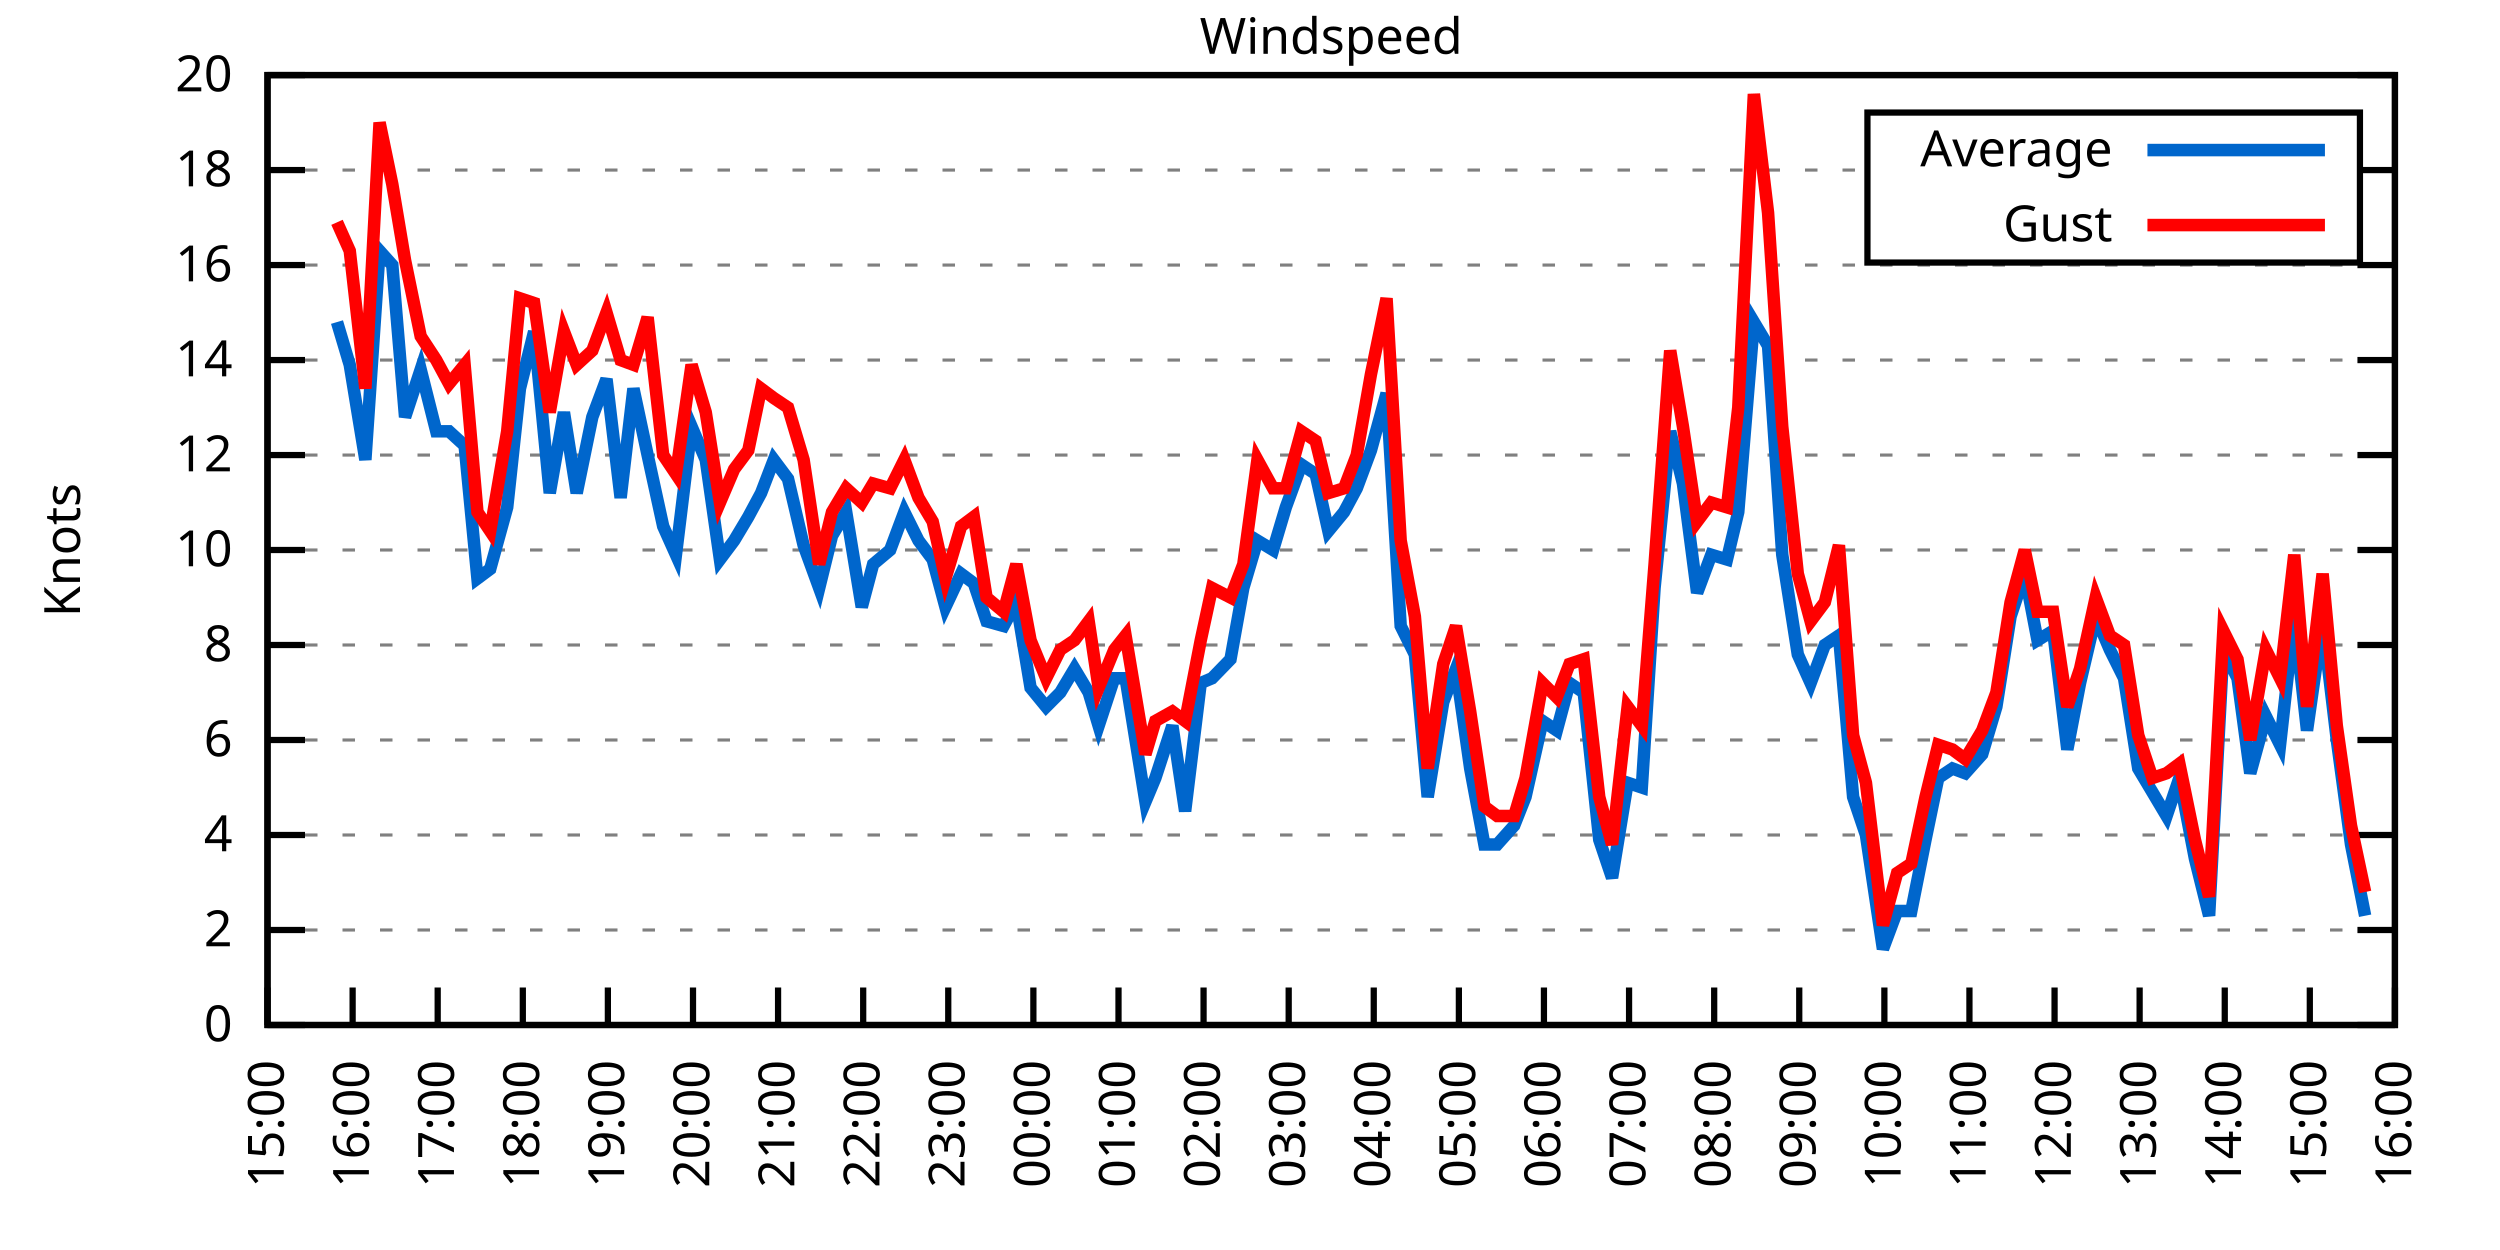
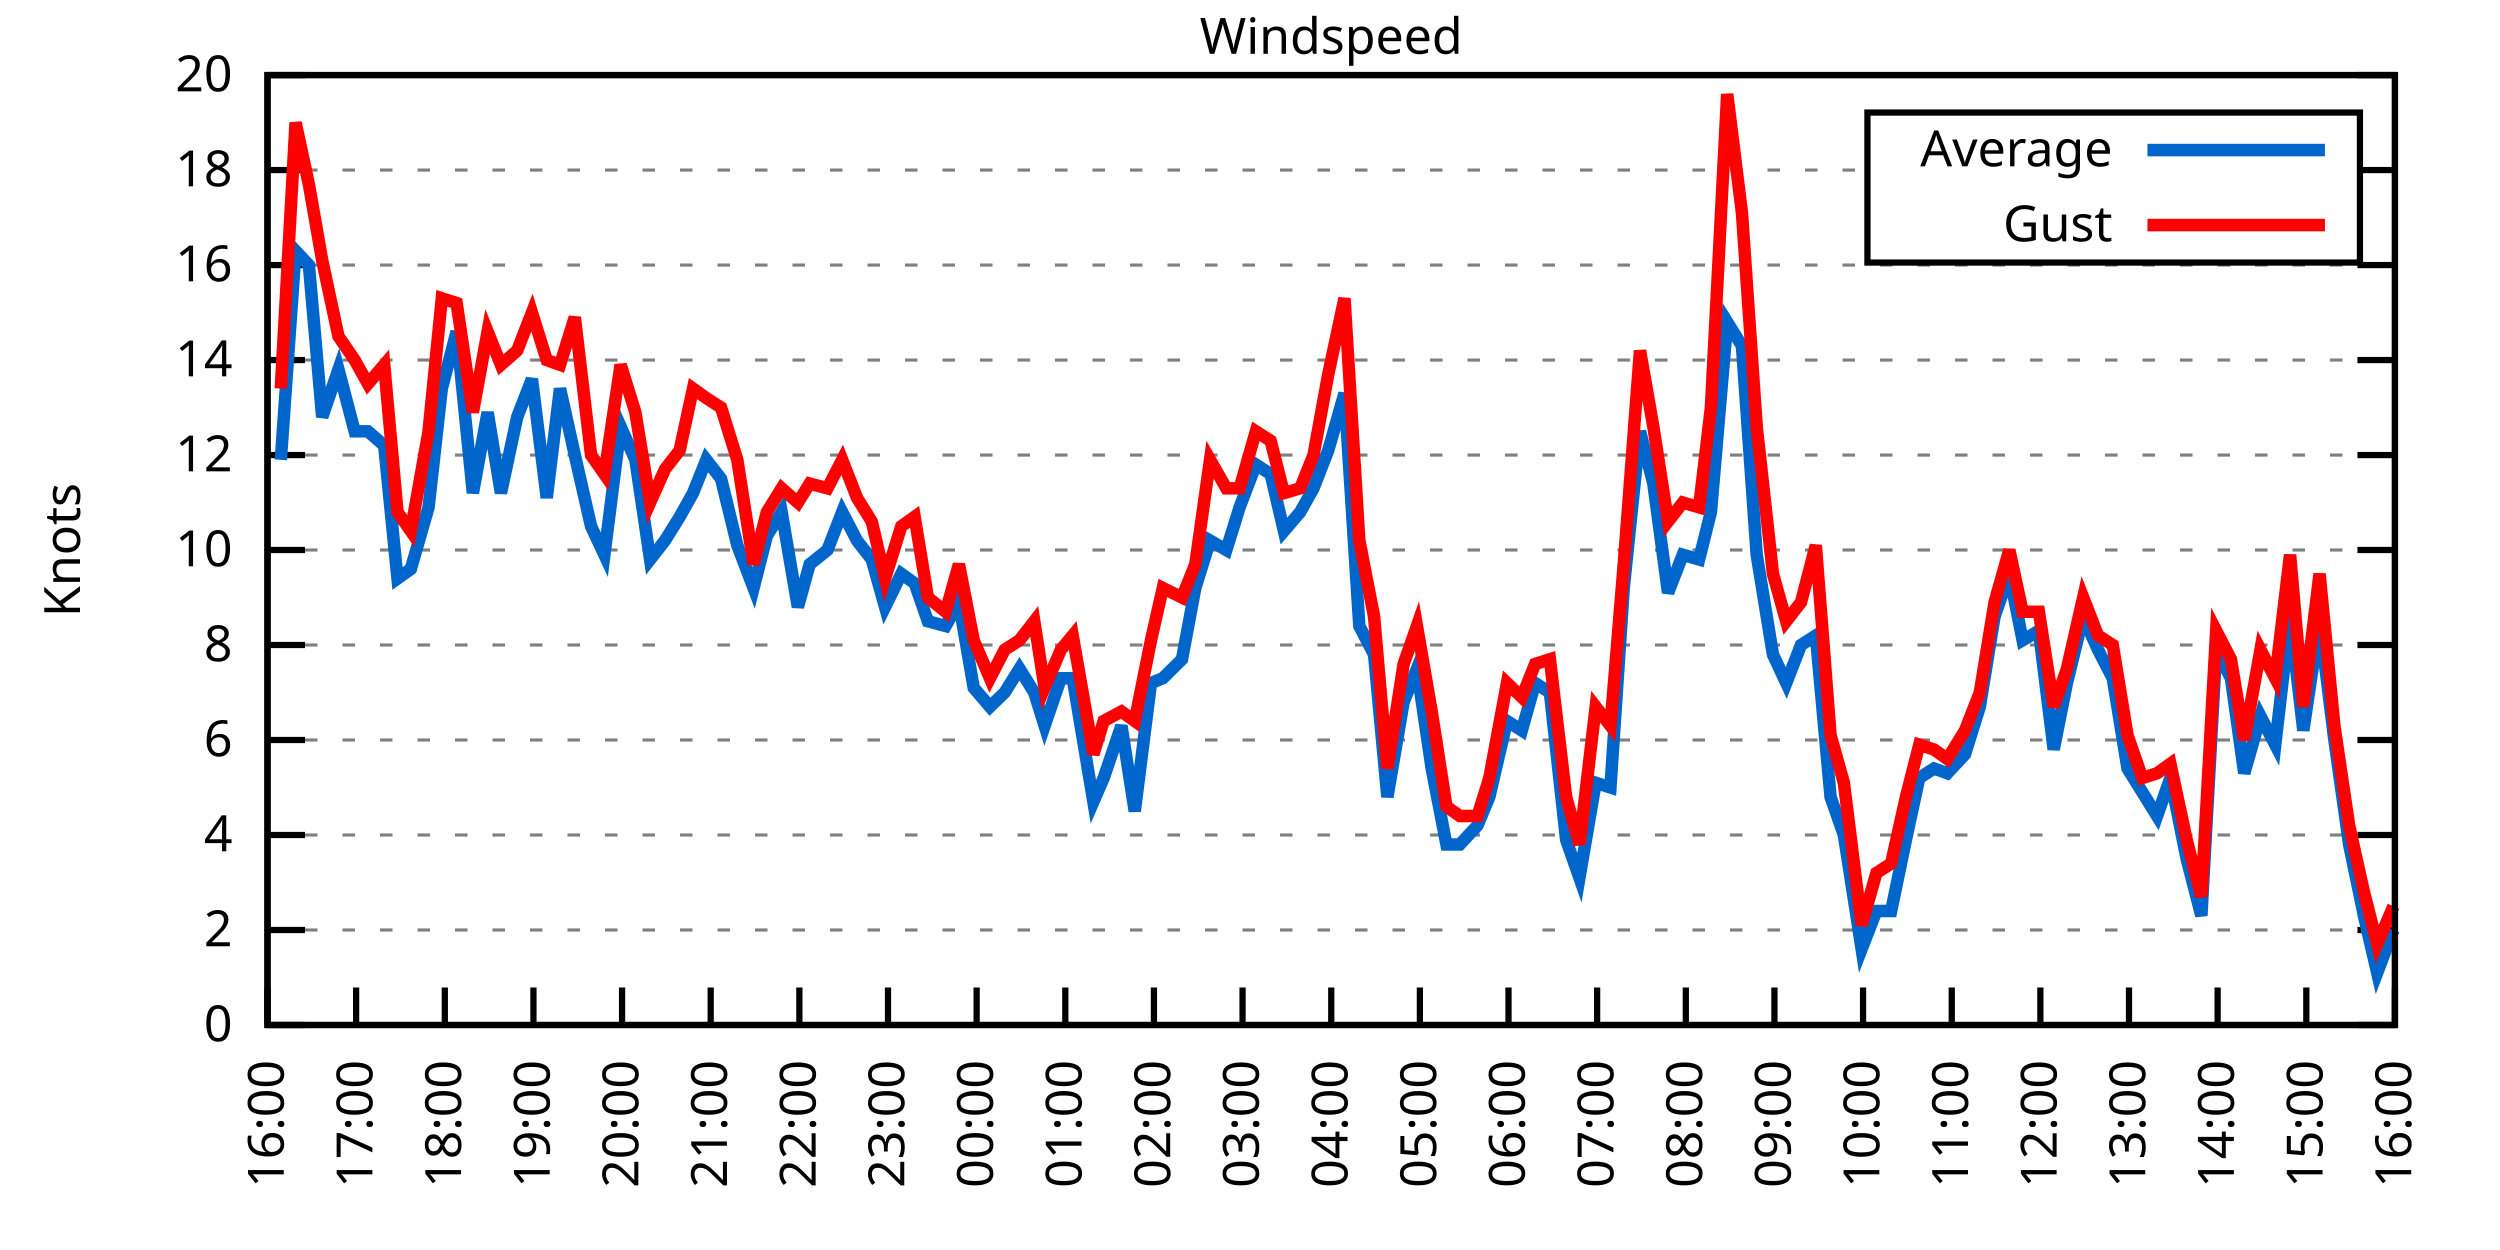
<svg xmlns="http://www.w3.org/2000/svg" xmlns:xlink="http://www.w3.org/1999/xlink" width="400" height="200" viewBox="0 0 400 200">
  <g id="gnuplot_canvas">
    <rect x="0" y="0" width="400" height="200" fill="none" />
    <defs>
      <circle id="gpDot" r="0.5" stroke-width="0.5" stroke="currentColor" />
      <path id="gpPt0" stroke-width="0.333" stroke="currentColor" d="M-1,0 h2 M0,-1 v2" />
      <path id="gpPt1" stroke-width="0.333" stroke="currentColor" d="M-1,-1 L1,1 M1,-1 L-1,1" />
      <path id="gpPt2" stroke-width="0.333" stroke="currentColor" d="M-1,0 L1,0 M0,-1 L0,1 M-1,-1 L1,1 M-1,1 L1,-1" />
      <rect id="gpPt3" stroke-width="0.333" stroke="currentColor" x="-1" y="-1" width="2" height="2" />
      <rect id="gpPt4" stroke-width="0.333" stroke="currentColor" fill="currentColor" x="-1" y="-1" width="2" height="2" />
      <circle id="gpPt5" stroke-width="0.333" stroke="currentColor" cx="0" cy="0" r="1" />
      <use xlink:href="#gpPt5" id="gpPt6" fill="currentColor" stroke="none" />
      <path id="gpPt7" stroke-width="0.333" stroke="currentColor" d="M0,-1.33 L-1.33,0.67 L1.33,0.67 z" />
      <use xlink:href="#gpPt7" id="gpPt8" fill="currentColor" stroke="none" />
      <use xlink:href="#gpPt7" id="gpPt9" stroke="currentColor" transform="rotate(180)" />
      <use xlink:href="#gpPt9" id="gpPt10" fill="currentColor" stroke="none" />
      <use xlink:href="#gpPt3" id="gpPt11" stroke="currentColor" transform="rotate(45)" />
      <use xlink:href="#gpPt11" id="gpPt12" fill="currentColor" stroke="none" />
      <path id="gpPt13" stroke-width="0.333" stroke="currentColor" d="M0,1.330 L1.265,0.411 L0.782,-1.067 L-0.782,-1.076 L-1.265,0.411 z" />
      <use xlink:href="#gpPt13" id="gpPt14" fill="currentColor" stroke="none" />
      <filter id="textbox" filterUnits="objectBoundingBox" x="0" y="0" height="1" width="1">
        <feFlood flood-color="white" flood-opacity="1" result="bgnd" />
        <feComposite in="SourceGraphic" in2="bgnd" operator="atop" />
      </filter>
      <filter id="greybox" filterUnits="objectBoundingBox" x="0" y="0" height="1" width="1">
        <feFlood flood-color="lightgrey" flood-opacity="1" result="grey" />
        <feComposite in="SourceGraphic" in2="grey" operator="atop" />
      </filter>
    </defs>
    <g fill="none" color="white" stroke="currentColor" stroke-width="1.00" stroke-linecap="butt" stroke-linejoin="miter">
</g>
    <g fill="none" color="black" stroke="currentColor" stroke-width="1.00" stroke-linecap="butt" stroke-linejoin="miter">
      <g stroke="none" shape-rendering="crispEdges">
        <polygon fill="rgb(255, 255, 255)" points="42.80,164.00 383.18,164.00 383.18,12.02 42.80,12.02 " />
      </g>
    </g>
    <g fill="none" color="black" stroke="currentColor" stroke-width="1.00" stroke-linecap="butt" stroke-linejoin="miter">
</g>
    <g fill="none" color="black" stroke="black" stroke-width="0.50" stroke-linecap="butt" stroke-linejoin="miter">
</g>
    <g fill="none" color="gray" stroke="currentColor" stroke-width="0.50" stroke-linecap="butt" stroke-linejoin="miter">
      <path stroke="gray" stroke-dasharray="2,4" class="gridline" d="M42.80,164.00 L383.19,164.00  " />
    </g>
    <g fill="none" color="gray" stroke="gray" stroke-width="1.00" stroke-linecap="butt" stroke-linejoin="miter">
</g>
    <g fill="none" color="black" stroke="currentColor" stroke-width="1.00" stroke-linecap="butt" stroke-linejoin="miter">
      <path stroke="black" d="M42.80,164.00 L48.80,164.00 M383.19,164.00 L377.19,164.00  " />
      <g transform="translate(37.20,166.60)" stroke="none" fill="black" font-family="Sans" font-size="8.00" text-anchor="end">
        <text>
          <tspan font-family="Sans"> 0</tspan>
        </text>
      </g>
    </g>
    <g fill="none" color="black" stroke="currentColor" stroke-width="1.00" stroke-linecap="butt" stroke-linejoin="miter">
</g>
    <g fill="none" color="black" stroke="black" stroke-width="0.50" stroke-linecap="butt" stroke-linejoin="miter">
</g>
    <g fill="none" color="gray" stroke="currentColor" stroke-width="0.50" stroke-linecap="butt" stroke-linejoin="miter">
      <path stroke="gray" stroke-dasharray="2,4" class="gridline" d="M42.80,148.80 L383.19,148.80  " />
    </g>
    <g fill="none" color="gray" stroke="gray" stroke-width="1.00" stroke-linecap="butt" stroke-linejoin="miter">
</g>
    <g fill="none" color="black" stroke="currentColor" stroke-width="1.00" stroke-linecap="butt" stroke-linejoin="miter">
      <path stroke="black" d="M42.80,148.80 L48.80,148.80 M383.19,148.80 L377.19,148.80  " />
      <g transform="translate(37.20,151.40)" stroke="none" fill="black" font-family="Sans" font-size="8.00" text-anchor="end">
        <text>
          <tspan font-family="Sans"> 2</tspan>
        </text>
      </g>
    </g>
    <g fill="none" color="black" stroke="currentColor" stroke-width="1.00" stroke-linecap="butt" stroke-linejoin="miter">
</g>
    <g fill="none" color="black" stroke="black" stroke-width="0.50" stroke-linecap="butt" stroke-linejoin="miter">
</g>
    <g fill="none" color="gray" stroke="currentColor" stroke-width="0.50" stroke-linecap="butt" stroke-linejoin="miter">
      <path stroke="gray" stroke-dasharray="2,4" class="gridline" d="M42.80,133.60 L383.19,133.60  " />
    </g>
    <g fill="none" color="gray" stroke="gray" stroke-width="1.00" stroke-linecap="butt" stroke-linejoin="miter">
</g>
    <g fill="none" color="black" stroke="currentColor" stroke-width="1.00" stroke-linecap="butt" stroke-linejoin="miter">
      <path stroke="black" d="M42.80,133.60 L48.80,133.60 M383.19,133.60 L377.19,133.60  " />
      <g transform="translate(37.20,136.20)" stroke="none" fill="black" font-family="Sans" font-size="8.00" text-anchor="end">
        <text>
          <tspan font-family="Sans"> 4</tspan>
        </text>
      </g>
    </g>
    <g fill="none" color="black" stroke="currentColor" stroke-width="1.00" stroke-linecap="butt" stroke-linejoin="miter">
</g>
    <g fill="none" color="black" stroke="black" stroke-width="0.50" stroke-linecap="butt" stroke-linejoin="miter">
</g>
    <g fill="none" color="gray" stroke="currentColor" stroke-width="0.50" stroke-linecap="butt" stroke-linejoin="miter">
      <path stroke="gray" stroke-dasharray="2,4" class="gridline" d="M42.80,118.40 L383.19,118.40  " />
    </g>
    <g fill="none" color="gray" stroke="gray" stroke-width="1.00" stroke-linecap="butt" stroke-linejoin="miter">
</g>
    <g fill="none" color="black" stroke="currentColor" stroke-width="1.00" stroke-linecap="butt" stroke-linejoin="miter">
      <path stroke="black" d="M42.80,118.40 L48.80,118.40 M383.19,118.40 L377.19,118.40  " />
      <g transform="translate(37.20,121.00)" stroke="none" fill="black" font-family="Sans" font-size="8.00" text-anchor="end">
        <text>
          <tspan font-family="Sans"> 6</tspan>
        </text>
      </g>
    </g>
    <g fill="none" color="black" stroke="currentColor" stroke-width="1.00" stroke-linecap="butt" stroke-linejoin="miter">
</g>
    <g fill="none" color="black" stroke="black" stroke-width="0.50" stroke-linecap="butt" stroke-linejoin="miter">
</g>
    <g fill="none" color="gray" stroke="currentColor" stroke-width="0.50" stroke-linecap="butt" stroke-linejoin="miter">
      <path stroke="gray" stroke-dasharray="2,4" class="gridline" d="M42.80,103.20 L383.19,103.20  " />
    </g>
    <g fill="none" color="gray" stroke="gray" stroke-width="1.00" stroke-linecap="butt" stroke-linejoin="miter">
</g>
    <g fill="none" color="black" stroke="currentColor" stroke-width="1.00" stroke-linecap="butt" stroke-linejoin="miter">
      <path stroke="black" d="M42.80,103.20 L48.80,103.20 M383.19,103.20 L377.19,103.20  " />
      <g transform="translate(37.20,105.80)" stroke="none" fill="black" font-family="Sans" font-size="8.00" text-anchor="end">
        <text>
          <tspan font-family="Sans"> 8</tspan>
        </text>
      </g>
    </g>
    <g fill="none" color="black" stroke="currentColor" stroke-width="1.00" stroke-linecap="butt" stroke-linejoin="miter">
</g>
    <g fill="none" color="black" stroke="black" stroke-width="0.50" stroke-linecap="butt" stroke-linejoin="miter">
</g>
    <g fill="none" color="gray" stroke="currentColor" stroke-width="0.50" stroke-linecap="butt" stroke-linejoin="miter">
      <path stroke="gray" stroke-dasharray="2,4" class="gridline" d="M42.80,88.00 L383.19,88.00  " />
    </g>
    <g fill="none" color="gray" stroke="gray" stroke-width="1.00" stroke-linecap="butt" stroke-linejoin="miter">
</g>
    <g fill="none" color="black" stroke="currentColor" stroke-width="1.00" stroke-linecap="butt" stroke-linejoin="miter">
      <path stroke="black" d="M42.80,88.00 L48.80,88.00 M383.19,88.00 L377.19,88.00  " />
      <g transform="translate(37.20,90.60)" stroke="none" fill="black" font-family="Sans" font-size="8.00" text-anchor="end">
        <text>
          <tspan font-family="Sans"> 10</tspan>
        </text>
      </g>
    </g>
    <g fill="none" color="black" stroke="currentColor" stroke-width="1.00" stroke-linecap="butt" stroke-linejoin="miter">
</g>
    <g fill="none" color="black" stroke="black" stroke-width="0.50" stroke-linecap="butt" stroke-linejoin="miter">
</g>
    <g fill="none" color="gray" stroke="currentColor" stroke-width="0.50" stroke-linecap="butt" stroke-linejoin="miter">
      <path stroke="gray" stroke-dasharray="2,4" class="gridline" d="M42.80,72.81 L383.19,72.81  " />
    </g>
    <g fill="none" color="gray" stroke="gray" stroke-width="1.00" stroke-linecap="butt" stroke-linejoin="miter">
</g>
    <g fill="none" color="black" stroke="currentColor" stroke-width="1.00" stroke-linecap="butt" stroke-linejoin="miter">
      <path stroke="black" d="M42.80,72.81 L48.80,72.81 M383.19,72.81 L377.19,72.81  " />
      <g transform="translate(37.20,75.41)" stroke="none" fill="black" font-family="Sans" font-size="8.00" text-anchor="end">
        <text>
          <tspan font-family="Sans"> 12</tspan>
        </text>
      </g>
    </g>
    <g fill="none" color="black" stroke="currentColor" stroke-width="1.00" stroke-linecap="butt" stroke-linejoin="miter">
</g>
    <g fill="none" color="black" stroke="black" stroke-width="0.50" stroke-linecap="butt" stroke-linejoin="miter">
</g>
    <g fill="none" color="gray" stroke="currentColor" stroke-width="0.50" stroke-linecap="butt" stroke-linejoin="miter">
      <path stroke="gray" stroke-dasharray="2,4" class="gridline" d="M42.80,57.61 L383.19,57.61  " />
    </g>
    <g fill="none" color="gray" stroke="gray" stroke-width="1.00" stroke-linecap="butt" stroke-linejoin="miter">
</g>
    <g fill="none" color="black" stroke="currentColor" stroke-width="1.00" stroke-linecap="butt" stroke-linejoin="miter">
      <path stroke="black" d="M42.80,57.61 L48.80,57.61 M383.19,57.61 L377.19,57.61  " />
      <g transform="translate(37.20,60.21)" stroke="none" fill="black" font-family="Sans" font-size="8.00" text-anchor="end">
        <text>
          <tspan font-family="Sans"> 14</tspan>
        </text>
      </g>
    </g>
    <g fill="none" color="black" stroke="currentColor" stroke-width="1.00" stroke-linecap="butt" stroke-linejoin="miter">
</g>
    <g fill="none" color="black" stroke="black" stroke-width="0.50" stroke-linecap="butt" stroke-linejoin="miter">
</g>
    <g fill="none" color="gray" stroke="currentColor" stroke-width="0.50" stroke-linecap="butt" stroke-linejoin="miter">
      <path stroke="gray" stroke-dasharray="2,4" class="gridline" d="M42.80,42.41 L383.19,42.41  " />
    </g>
    <g fill="none" color="gray" stroke="gray" stroke-width="1.00" stroke-linecap="butt" stroke-linejoin="miter">
</g>
    <g fill="none" color="black" stroke="currentColor" stroke-width="1.00" stroke-linecap="butt" stroke-linejoin="miter">
      <path stroke="black" d="M42.80,42.41 L48.80,42.41 M383.19,42.41 L377.19,42.41  " />
      <g transform="translate(37.20,45.01)" stroke="none" fill="black" font-family="Sans" font-size="8.00" text-anchor="end">
        <text>
          <tspan font-family="Sans"> 16</tspan>
        </text>
      </g>
    </g>
    <g fill="none" color="black" stroke="currentColor" stroke-width="1.00" stroke-linecap="butt" stroke-linejoin="miter">
</g>
    <g fill="none" color="black" stroke="black" stroke-width="0.50" stroke-linecap="butt" stroke-linejoin="miter">
</g>
    <g fill="none" color="gray" stroke="currentColor" stroke-width="0.50" stroke-linecap="butt" stroke-linejoin="miter">
      <path stroke="gray" stroke-dasharray="2,4" class="gridline" d="M42.80,27.21 L298.79,27.21 M377.59,27.21 L383.19,27.21  " />
    </g>
    <g fill="none" color="gray" stroke="gray" stroke-width="1.00" stroke-linecap="butt" stroke-linejoin="miter">
</g>
    <g fill="none" color="black" stroke="currentColor" stroke-width="1.00" stroke-linecap="butt" stroke-linejoin="miter">
      <path stroke="black" d="M42.80,27.21 L48.80,27.21 M383.19,27.21 L377.19,27.21  " />
      <g transform="translate(37.20,29.81)" stroke="none" fill="black" font-family="Sans" font-size="8.00" text-anchor="end">
        <text>
          <tspan font-family="Sans"> 18</tspan>
        </text>
      </g>
    </g>
    <g fill="none" color="black" stroke="currentColor" stroke-width="1.00" stroke-linecap="butt" stroke-linejoin="miter">
</g>
    <g fill="none" color="black" stroke="black" stroke-width="0.50" stroke-linecap="butt" stroke-linejoin="miter">
</g>
    <g fill="none" color="gray" stroke="currentColor" stroke-width="0.50" stroke-linecap="butt" stroke-linejoin="miter">
      <path stroke="gray" stroke-dasharray="2,4" class="gridline" d="M42.80,12.01 L383.19,12.01  " />
    </g>
    <g fill="none" color="gray" stroke="gray" stroke-width="1.00" stroke-linecap="butt" stroke-linejoin="miter">
</g>
    <g fill="none" color="black" stroke="currentColor" stroke-width="1.00" stroke-linecap="butt" stroke-linejoin="miter">
      <path stroke="black" d="M42.80,12.01 L48.80,12.01 M383.19,12.01 L377.19,12.01  " />
      <g transform="translate(37.20,14.61)" stroke="none" fill="black" font-family="Sans" font-size="8.00" text-anchor="end">
        <text>
          <tspan font-family="Sans"> 20</tspan>
        </text>
      </g>
    </g>
    <g fill="none" color="black" stroke="currentColor" stroke-width="1.00" stroke-linecap="butt" stroke-linejoin="miter">
      <path stroke="black" d="M42.80,164.00 L42.80,158.00  " />
      <g transform="translate(45.40,169.60) rotate(270.00)" stroke="none" fill="black" font-family="Sans" font-size="8.00" text-anchor="end">
        <text>
-           <tspan font-family="Sans">15:00</tspan>
-         </text>
-       </g>
-     </g>
-     <g fill="none" color="black" stroke="currentColor" stroke-width="1.00" stroke-linecap="butt" stroke-linejoin="miter">
-       <path stroke="black" d="M56.42,164.00 L56.42,158.00  " />
-       <g transform="translate(59.02,169.60) rotate(270.00)" stroke="none" fill="black" font-family="Sans" font-size="8.00" text-anchor="end">
-         <text>
          <tspan font-family="Sans">16:00</tspan>
        </text>
      </g>
    </g>
    <g fill="none" color="black" stroke="currentColor" stroke-width="1.00" stroke-linecap="butt" stroke-linejoin="miter">
-       <path stroke="black" d="M70.03,164.00 L70.03,158.00  " />
-       <g transform="translate(72.63,169.60) rotate(270.00)" stroke="none" fill="black" font-family="Sans" font-size="8.00" text-anchor="end">
+       <path stroke="black" d="M56.98,164.00 L56.98,158.00  " />
+       <g transform="translate(59.58,169.60) rotate(270.00)" stroke="none" fill="black" font-family="Sans" font-size="8.00" text-anchor="end">
        <text>
          <tspan font-family="Sans">17:00</tspan>
        </text>
      </g>
    </g>
    <g fill="none" color="black" stroke="currentColor" stroke-width="1.00" stroke-linecap="butt" stroke-linejoin="miter">
-       <path stroke="black" d="M83.65,164.00 L83.65,158.00  " />
-       <g transform="translate(86.25,169.60) rotate(270.00)" stroke="none" fill="black" font-family="Sans" font-size="8.00" text-anchor="end">
+       <path stroke="black" d="M71.17,164.00 L71.17,158.00  " />
+       <g transform="translate(73.77,169.60) rotate(270.00)" stroke="none" fill="black" font-family="Sans" font-size="8.00" text-anchor="end">
        <text>
          <tspan font-family="Sans">18:00</tspan>
        </text>
      </g>
    </g>
    <g fill="none" color="black" stroke="currentColor" stroke-width="1.00" stroke-linecap="butt" stroke-linejoin="miter">
-       <path stroke="black" d="M97.26,164.00 L97.26,158.00  " />
-       <g transform="translate(99.86,169.60) rotate(270.00)" stroke="none" fill="black" font-family="Sans" font-size="8.00" text-anchor="end">
+       <path stroke="black" d="M85.35,164.00 L85.35,158.00  " />
+       <g transform="translate(87.95,169.60) rotate(270.00)" stroke="none" fill="black" font-family="Sans" font-size="8.00" text-anchor="end">
        <text>
          <tspan font-family="Sans">19:00</tspan>
        </text>
      </g>
    </g>
    <g fill="none" color="black" stroke="currentColor" stroke-width="1.00" stroke-linecap="butt" stroke-linejoin="miter">
-       <path stroke="black" d="M110.88,164.00 L110.88,158.00  " />
-       <g transform="translate(113.48,169.60) rotate(270.00)" stroke="none" fill="black" font-family="Sans" font-size="8.00" text-anchor="end">
+       <path stroke="black" d="M99.53,164.00 L99.53,158.00  " />
+       <g transform="translate(102.13,169.60) rotate(270.00)" stroke="none" fill="black" font-family="Sans" font-size="8.00" text-anchor="end">
        <text>
          <tspan font-family="Sans">20:00</tspan>
        </text>
      </g>
    </g>
    <g fill="none" color="black" stroke="currentColor" stroke-width="1.00" stroke-linecap="butt" stroke-linejoin="miter">
-       <path stroke="black" d="M124.49,164.00 L124.49,158.00  " />
-       <g transform="translate(127.09,169.60) rotate(270.00)" stroke="none" fill="black" font-family="Sans" font-size="8.00" text-anchor="end">
+       <path stroke="black" d="M113.71,164.00 L113.71,158.00  " />
+       <g transform="translate(116.31,169.60) rotate(270.00)" stroke="none" fill="black" font-family="Sans" font-size="8.00" text-anchor="end">
        <text>
          <tspan font-family="Sans">21:00</tspan>
        </text>
      </g>
    </g>
    <g fill="none" color="black" stroke="currentColor" stroke-width="1.00" stroke-linecap="butt" stroke-linejoin="miter">
-       <path stroke="black" d="M138.11,164.00 L138.11,158.00  " />
-       <g transform="translate(140.71,169.60) rotate(270.00)" stroke="none" fill="black" font-family="Sans" font-size="8.00" text-anchor="end">
+       <path stroke="black" d="M127.90,164.00 L127.90,158.00  " />
+       <g transform="translate(130.50,169.60) rotate(270.00)" stroke="none" fill="black" font-family="Sans" font-size="8.00" text-anchor="end">
        <text>
          <tspan font-family="Sans">22:00</tspan>
        </text>
      </g>
    </g>
    <g fill="none" color="black" stroke="currentColor" stroke-width="1.00" stroke-linecap="butt" stroke-linejoin="miter">
-       <path stroke="black" d="M151.72,164.00 L151.72,158.00  " />
-       <g transform="translate(154.32,169.60) rotate(270.00)" stroke="none" fill="black" font-family="Sans" font-size="8.00" text-anchor="end">
+       <path stroke="black" d="M142.08,164.00 L142.08,158.00  " />
+       <g transform="translate(144.68,169.60) rotate(270.00)" stroke="none" fill="black" font-family="Sans" font-size="8.00" text-anchor="end">
        <text>
          <tspan font-family="Sans">23:00</tspan>
        </text>
      </g>
    </g>
    <g fill="none" color="black" stroke="currentColor" stroke-width="1.00" stroke-linecap="butt" stroke-linejoin="miter">
-       <path stroke="black" d="M165.34,164.00 L165.34,158.00  " />
-       <g transform="translate(167.94,169.60) rotate(270.00)" stroke="none" fill="black" font-family="Sans" font-size="8.00" text-anchor="end">
+       <path stroke="black" d="M156.26,164.00 L156.26,158.00  " />
+       <g transform="translate(158.86,169.60) rotate(270.00)" stroke="none" fill="black" font-family="Sans" font-size="8.00" text-anchor="end">
        <text>
          <tspan font-family="Sans">00:00</tspan>
        </text>
      </g>
    </g>
    <g fill="none" color="black" stroke="currentColor" stroke-width="1.00" stroke-linecap="butt" stroke-linejoin="miter">
-       <path stroke="black" d="M178.96,164.00 L178.96,158.00  " />
-       <g transform="translate(181.56,169.60) rotate(270.00)" stroke="none" fill="black" font-family="Sans" font-size="8.00" text-anchor="end">
+       <path stroke="black" d="M170.45,164.00 L170.45,158.00  " />
+       <g transform="translate(173.05,169.60) rotate(270.00)" stroke="none" fill="black" font-family="Sans" font-size="8.00" text-anchor="end">
        <text>
          <tspan font-family="Sans">01:00</tspan>
        </text>
      </g>
    </g>
    <g fill="none" color="black" stroke="currentColor" stroke-width="1.00" stroke-linecap="butt" stroke-linejoin="miter">
-       <path stroke="black" d="M192.57,164.00 L192.57,158.00  " />
-       <g transform="translate(195.17,169.60) rotate(270.00)" stroke="none" fill="black" font-family="Sans" font-size="8.00" text-anchor="end">
+       <path stroke="black" d="M184.63,164.00 L184.63,158.00  " />
+       <g transform="translate(187.23,169.60) rotate(270.00)" stroke="none" fill="black" font-family="Sans" font-size="8.00" text-anchor="end">
        <text>
          <tspan font-family="Sans">02:00</tspan>
        </text>
      </g>
    </g>
    <g fill="none" color="black" stroke="currentColor" stroke-width="1.00" stroke-linecap="butt" stroke-linejoin="miter">
-       <path stroke="black" d="M206.19,164.00 L206.19,158.00  " />
-       <g transform="translate(208.79,169.60) rotate(270.00)" stroke="none" fill="black" font-family="Sans" font-size="8.00" text-anchor="end">
+       <path stroke="black" d="M198.81,164.00 L198.81,158.00  " />
+       <g transform="translate(201.41,169.60) rotate(270.00)" stroke="none" fill="black" font-family="Sans" font-size="8.00" text-anchor="end">
        <text>
          <tspan font-family="Sans">03:00</tspan>
        </text>
      </g>
    </g>
    <g fill="none" color="black" stroke="currentColor" stroke-width="1.00" stroke-linecap="butt" stroke-linejoin="miter">
-       <path stroke="black" d="M219.80,164.00 L219.80,158.00  " />
-       <g transform="translate(222.40,169.60) rotate(270.00)" stroke="none" fill="black" font-family="Sans" font-size="8.00" text-anchor="end">
+       <path stroke="black" d="M213.00,164.00 L213.00,158.00  " />
+       <g transform="translate(215.60,169.60) rotate(270.00)" stroke="none" fill="black" font-family="Sans" font-size="8.00" text-anchor="end">
        <text>
          <tspan font-family="Sans">04:00</tspan>
        </text>
      </g>
    </g>
    <g fill="none" color="black" stroke="currentColor" stroke-width="1.00" stroke-linecap="butt" stroke-linejoin="miter">
-       <path stroke="black" d="M233.42,164.00 L233.42,158.00  " />
-       <g transform="translate(236.02,169.60) rotate(270.00)" stroke="none" fill="black" font-family="Sans" font-size="8.00" text-anchor="end">
+       <path stroke="black" d="M227.18,164.00 L227.18,158.00  " />
+       <g transform="translate(229.78,169.60) rotate(270.00)" stroke="none" fill="black" font-family="Sans" font-size="8.00" text-anchor="end">
        <text>
          <tspan font-family="Sans">05:00</tspan>
        </text>
      </g>
    </g>
    <g fill="none" color="black" stroke="currentColor" stroke-width="1.00" stroke-linecap="butt" stroke-linejoin="miter">
-       <path stroke="black" d="M247.03,164.00 L247.03,158.00  " />
-       <g transform="translate(249.63,169.60) rotate(270.00)" stroke="none" fill="black" font-family="Sans" font-size="8.00" text-anchor="end">
+       <path stroke="black" d="M241.36,164.00 L241.36,158.00  " />
+       <g transform="translate(243.96,169.60) rotate(270.00)" stroke="none" fill="black" font-family="Sans" font-size="8.00" text-anchor="end">
        <text>
          <tspan font-family="Sans">06:00</tspan>
        </text>
      </g>
    </g>
    <g fill="none" color="black" stroke="currentColor" stroke-width="1.00" stroke-linecap="butt" stroke-linejoin="miter">
-       <path stroke="black" d="M260.65,164.00 L260.65,158.00  " />
-       <g transform="translate(263.25,169.60) rotate(270.00)" stroke="none" fill="black" font-family="Sans" font-size="8.00" text-anchor="end">
+       <path stroke="black" d="M255.54,164.00 L255.54,158.00  " />
+       <g transform="translate(258.14,169.60) rotate(270.00)" stroke="none" fill="black" font-family="Sans" font-size="8.00" text-anchor="end">
        <text>
          <tspan font-family="Sans">07:00</tspan>
        </text>
      </g>
    </g>
    <g fill="none" color="black" stroke="currentColor" stroke-width="1.00" stroke-linecap="butt" stroke-linejoin="miter">
-       <path stroke="black" d="M274.27,164.00 L274.27,158.00  " />
-       <g transform="translate(276.87,169.60) rotate(270.00)" stroke="none" fill="black" font-family="Sans" font-size="8.00" text-anchor="end">
+       <path stroke="black" d="M269.73,164.00 L269.73,158.00  " />
+       <g transform="translate(272.33,169.60) rotate(270.00)" stroke="none" fill="black" font-family="Sans" font-size="8.00" text-anchor="end">
        <text>
          <tspan font-family="Sans">08:00</tspan>
        </text>
      </g>
    </g>
    <g fill="none" color="black" stroke="currentColor" stroke-width="1.00" stroke-linecap="butt" stroke-linejoin="miter">
-       <path stroke="black" d="M287.88,164.00 L287.88,158.00  " />
-       <g transform="translate(290.48,169.60) rotate(270.00)" stroke="none" fill="black" font-family="Sans" font-size="8.00" text-anchor="end">
+       <path stroke="black" d="M283.91,164.00 L283.91,158.00  " />
+       <g transform="translate(286.51,169.60) rotate(270.00)" stroke="none" fill="black" font-family="Sans" font-size="8.00" text-anchor="end">
        <text>
          <tspan font-family="Sans">09:00</tspan>
        </text>
      </g>
    </g>
    <g fill="none" color="black" stroke="currentColor" stroke-width="1.00" stroke-linecap="butt" stroke-linejoin="miter">
-       <path stroke="black" d="M301.50,164.00 L301.50,158.00  " />
-       <g transform="translate(304.10,169.60) rotate(270.00)" stroke="none" fill="black" font-family="Sans" font-size="8.00" text-anchor="end">
+       <path stroke="black" d="M298.09,164.00 L298.09,158.00  " />
+       <g transform="translate(300.69,169.60) rotate(270.00)" stroke="none" fill="black" font-family="Sans" font-size="8.00" text-anchor="end">
        <text>
          <tspan font-family="Sans">10:00</tspan>
        </text>
      </g>
    </g>
    <g fill="none" color="black" stroke="currentColor" stroke-width="1.00" stroke-linecap="butt" stroke-linejoin="miter">
-       <path stroke="black" d="M315.11,164.00 L315.11,158.00  " />
-       <g transform="translate(317.71,169.60) rotate(270.00)" stroke="none" fill="black" font-family="Sans" font-size="8.00" text-anchor="end">
+       <path stroke="black" d="M312.28,164.00 L312.28,158.00  " />
+       <g transform="translate(314.88,169.60) rotate(270.00)" stroke="none" fill="black" font-family="Sans" font-size="8.00" text-anchor="end">
        <text>
          <tspan font-family="Sans">11:00</tspan>
        </text>
      </g>
    </g>
    <g fill="none" color="black" stroke="currentColor" stroke-width="1.00" stroke-linecap="butt" stroke-linejoin="miter">
-       <path stroke="black" d="M328.73,164.00 L328.73,158.00  " />
-       <g transform="translate(331.33,169.60) rotate(270.00)" stroke="none" fill="black" font-family="Sans" font-size="8.00" text-anchor="end">
+       <path stroke="black" d="M326.46,164.00 L326.46,158.00  " />
+       <g transform="translate(329.06,169.60) rotate(270.00)" stroke="none" fill="black" font-family="Sans" font-size="8.00" text-anchor="end">
        <text>
          <tspan font-family="Sans">12:00</tspan>
        </text>
      </g>
    </g>
    <g fill="none" color="black" stroke="currentColor" stroke-width="1.00" stroke-linecap="butt" stroke-linejoin="miter">
-       <path stroke="black" d="M342.34,164.00 L342.34,158.00  " />
-       <g transform="translate(344.94,169.60) rotate(270.00)" stroke="none" fill="black" font-family="Sans" font-size="8.00" text-anchor="end">
+       <path stroke="black" d="M340.64,164.00 L340.64,158.00  " />
+       <g transform="translate(343.24,169.60) rotate(270.00)" stroke="none" fill="black" font-family="Sans" font-size="8.00" text-anchor="end">
        <text>
          <tspan font-family="Sans">13:00</tspan>
        </text>
      </g>
    </g>
    <g fill="none" color="black" stroke="currentColor" stroke-width="1.00" stroke-linecap="butt" stroke-linejoin="miter">
-       <path stroke="black" d="M355.96,164.00 L355.96,158.00  " />
-       <g transform="translate(358.56,169.60) rotate(270.00)" stroke="none" fill="black" font-family="Sans" font-size="8.00" text-anchor="end">
+       <path stroke="black" d="M354.82,164.00 L354.82,158.00  " />
+       <g transform="translate(357.42,169.60) rotate(270.00)" stroke="none" fill="black" font-family="Sans" font-size="8.00" text-anchor="end">
        <text>
          <tspan font-family="Sans">14:00</tspan>
        </text>
      </g>
    </g>
    <g fill="none" color="black" stroke="currentColor" stroke-width="1.00" stroke-linecap="butt" stroke-linejoin="miter">
-       <path stroke="black" d="M369.57,164.00 L369.57,158.00  " />
-       <g transform="translate(372.17,169.60) rotate(270.00)" stroke="none" fill="black" font-family="Sans" font-size="8.00" text-anchor="end">
+       <path stroke="black" d="M369.01,164.00 L369.01,158.00  " />
+       <g transform="translate(371.61,169.60) rotate(270.00)" stroke="none" fill="black" font-family="Sans" font-size="8.00" text-anchor="end">
        <text>
          <tspan font-family="Sans">15:00</tspan>
        </text>
      </g>
    </g>
    <g fill="none" color="black" stroke="currentColor" stroke-width="1.00" stroke-linecap="butt" stroke-linejoin="miter">
      <path stroke="black" d="M383.19,164.00 L383.19,158.00  " />
      <g transform="translate(385.79,169.60) rotate(270.00)" stroke="none" fill="black" font-family="Sans" font-size="8.00" text-anchor="end">
        <text>
          <tspan font-family="Sans">16:00</tspan>
        </text>
      </g>
    </g>
    <g fill="none" color="black" stroke="currentColor" stroke-width="1.00" stroke-linecap="butt" stroke-linejoin="miter">
</g>
    <g fill="none" color="black" stroke="currentColor" stroke-width="1.00" stroke-linecap="butt" stroke-linejoin="miter">
      <path stroke="black" d="M42.80,12.01 L42.80,164.00 L383.19,164.00 L383.19,12.01 L42.80,12.01 Z  " />
    </g>
    <g fill="none" color="black" stroke="currentColor" stroke-width="1.00" stroke-linecap="butt" stroke-linejoin="miter">
</g>
    <g fill="none" color="black" stroke="currentColor" stroke-width="1.00" stroke-linecap="butt" stroke-linejoin="miter">
      <path stroke="black" d="M298.79,42.01 L298.79,18.01 L377.59,18.01 L377.59,42.01 L298.79,42.01 Z  " />
    </g>
    <g id="Windspeed_plot_1">
      <g fill="none" color="white" stroke="black" stroke-width="2.00" stroke-linecap="butt" stroke-linejoin="miter">
</g>
      <g fill="none" color="black" stroke="currentColor" stroke-width="2.00" stroke-linecap="butt" stroke-linejoin="miter">
        <g transform="translate(337.99,26.61)" stroke="none" fill="black" font-family="Sans" font-size="8.00" text-anchor="end">
          <text>
            <tspan font-family="Sans">Average</tspan>
          </text>
        </g>
      </g>
      <g fill="none" color="black" stroke="currentColor" stroke-width="2.00" stroke-linecap="butt" stroke-linejoin="miter">
-         <path stroke="rgb(  0, 102, 204)" d="M343.59,24.01 L371.99,24.01 M53.92,51.53 L55.96,58.37 L58.46,73.57 L60.73,40.13 L62.77,42.41 L64.81,66.73   L67.31,59.13 L69.80,69.01 L71.85,69.01 L74.34,71.29 L76.39,92.56 L78.43,91.04 L81.15,81.17 L83.19,62.17   L85.46,53.05 L87.96,78.89 L90.23,65.97 L92.27,78.89 L94.77,66.73 L97.04,60.65 L99.30,79.65 L101.35,62.17   L103.62,72.81 L106.11,84.21 L108.15,88.76 L110.65,68.25 L112.92,73.57 L115.19,89.52 L117.46,86.49 L119.73,82.69   L121.77,78.89 L123.81,73.57 L126.08,76.61 L128.58,87.25 L131.07,94.08 L133.12,85.73 L135.39,81.93 L137.88,97.12   L139.70,90.28 L142.42,88.00 L144.69,81.93 L146.96,86.49 L149.23,89.52 L151.27,97.12 L153.77,91.80 L155.81,93.32   L157.85,99.40 L160.57,100.16 L162.62,96.36 L164.89,110.04 L167.38,113.08 L169.65,110.80 L171.92,107.00 L174.19,110.80   L175.78,116.12 L178.28,108.52 L180.09,108.52 L183.27,128.28 L184.86,124.48 L187.58,116.12 L189.62,129.80 L192.12,109.28   L193.93,108.52 L196.88,105.48 L198.93,94.08 L201.19,86.49 L203.69,88.00 L205.73,81.17 L208.23,74.33 L210.50,75.85   L212.54,84.97 L215.04,81.93 L217.08,78.13 L219.35,72.05 L221.85,62.93 L224.11,100.16 L226.38,104.72 L228.43,127.52   L230.92,112.32 L232.96,107.00 L235.23,122.96 L237.50,135.12 L239.55,135.12 L242.27,132.08 L244.08,127.52 L246.81,115.36   L249.08,116.88 L251.12,109.28 L253.39,110.80 L255.88,134.36 L257.93,140.44 L260.42,125.24 L262.69,126.00 L264.73,94.08   L267.23,69.01 L269.27,77.37 L271.54,94.84 L273.81,88.76 L276.31,89.52 L278.12,81.93 L280.62,51.53 L282.89,55.33   L285.16,88.76 L287.65,104.72 L289.70,109.28 L291.97,103.20 L294.23,101.68 L296.50,127.52 L298.55,133.60 L301.27,151.84   L303.54,145.76 L305.81,145.76 L308.08,134.36 L310.12,124.48 L312.39,122.96 L314.43,123.72 L317.15,120.68 L319.42,113.08   L321.69,98.64 L323.96,91.80 L326.00,102.44 L328.50,100.92 L330.77,119.92 L332.81,109.28 L335.31,98.64 L337.58,103.96   L339.85,108.52 L342.12,122.96 L344.39,126.76 L346.65,130.56 L348.70,124.48 L351.19,137.40 L353.46,146.52 L355.73,103.96   L358.00,108.52 L360.04,123.72 L362.54,114.60 L364.81,119.16 L367.08,98.64 L369.12,116.88 L371.62,99.40 L373.89,118.40   L376.16,135.12 L378.42,146.52  " />
+         <path stroke="rgb(  0, 102, 204)" d="M343.59,24.01 L371.99,24.01 M44.93,73.57 L47.29,40.13 L49.42,42.41 L51.55,66.73 L54.15,59.13 L56.75,69.01   L58.87,69.01 L61.47,71.29 L63.60,92.56 L65.73,91.04 L68.57,81.17 L70.69,62.17 L73.06,53.05 L75.66,78.89   L78.02,65.97 L80.15,78.89 L82.75,66.73 L85.11,60.65 L87.48,79.65 L89.60,62.17 L91.97,72.81 L94.57,84.21   L96.70,88.76 L99.30,68.25 L101.66,73.57 L104.02,89.52 L106.39,86.49 L108.75,82.69 L110.88,78.89 L113.01,73.57   L115.37,76.61 L117.97,87.25 L120.57,94.08 L122.70,85.73 L125.06,81.93 L127.66,97.12 L129.55,90.28 L132.39,88.00   L134.75,81.93 L137.12,86.49 L139.48,89.52 L141.61,97.12 L144.21,91.80 L146.34,93.32 L148.46,99.40 L151.30,100.16   L153.43,96.36 L155.79,110.04 L158.39,113.08 L160.75,110.80 L163.12,107.00 L165.48,110.80 L167.14,116.12 L169.74,108.52   L171.63,108.52 L174.94,128.28 L176.59,124.48 L179.43,116.12 L181.56,129.80 L184.16,109.28 L186.05,108.52 L189.12,105.48   L191.25,94.08 L193.61,86.49 L196.21,88.00 L198.34,81.17 L200.94,74.33 L203.30,75.85 L205.43,84.97 L208.03,81.93   L210.16,78.13 L212.52,72.05 L215.12,62.93 L217.49,100.16 L219.85,104.72 L221.98,127.52 L224.58,112.32 L226.71,107.00   L229.07,122.96 L231.43,135.12 L233.56,135.12 L236.40,132.08 L238.29,127.52 L241.12,115.36 L243.49,116.88 L245.62,109.28   L247.98,110.80 L250.58,134.36 L252.71,140.44 L255.31,125.24 L257.67,126.00 L259.80,94.08 L262.40,69.01 L264.53,77.37   L266.89,94.84 L269.25,88.76 L271.85,89.52 L273.75,81.93 L276.35,51.53 L278.71,55.33 L281.07,88.76 L283.67,104.72   L285.80,109.28 L288.16,103.20 L290.53,101.68 L292.89,127.52 L295.02,133.60 L297.86,151.84 L300.22,145.76 L302.58,145.76   L304.95,134.36 L307.08,124.48 L309.44,122.96 L311.57,123.72 L314.40,120.68 L316.77,113.08 L319.13,98.64 L321.49,91.80   L323.62,102.44 L326.22,100.92 L328.59,119.92 L330.71,109.28 L333.31,98.64 L335.68,103.96 L338.04,108.52 L340.40,122.96   L342.77,126.76 L345.13,130.56 L347.26,124.48 L349.86,137.40 L352.22,146.52 L354.59,103.96 L356.95,108.52 L359.08,123.72   L361.68,114.60 L364.04,119.16 L366.41,98.64 L368.53,116.88 L371.13,99.40 L373.50,118.40 L375.86,135.12 L378.23,146.52   L380.35,155.64 L382.95,148.80  " />
      </g>
    </g>
    <g id="Windspeed_plot_2">
      <g fill="none" color="black" stroke="currentColor" stroke-width="2.00" stroke-linecap="butt" stroke-linejoin="miter">
        <g transform="translate(337.99,38.61)" stroke="none" fill="black" font-family="Sans" font-size="8.00" text-anchor="end">
          <text>
            <tspan font-family="Sans">Gust</tspan>
          </text>
        </g>
      </g>
      <g fill="none" color="black" stroke="currentColor" stroke-width="2.00" stroke-linecap="butt" stroke-linejoin="miter">
-         <path stroke="rgb(255,   0,   0)" d="M343.59,36.01 L371.99,36.01 M53.92,35.57 L55.96,40.13 L58.46,62.17 L60.73,19.61 L62.77,29.49 L64.81,41.65   L67.31,53.81 L69.80,57.61 L71.85,61.41 L74.34,58.37 L76.39,81.93 L78.43,84.97 L81.15,69.01 L83.19,47.73   L85.46,48.49 L87.96,65.97 L90.23,53.05 L92.27,58.37 L94.77,56.09 L97.04,50.01 L99.30,57.61 L101.35,58.37   L103.62,50.77 L106.11,72.81 L108.15,75.85 L110.65,58.37 L112.92,65.97 L115.19,80.41 L117.46,75.09 L119.73,72.05   L121.77,62.17 L123.81,63.69 L126.08,65.21 L128.58,73.57 L131.07,90.28 L133.12,81.93 L135.39,78.13 L137.88,80.41   L139.70,77.37 L142.42,78.13 L144.69,73.57 L146.96,79.65 L149.23,83.45 L151.27,92.56 L153.77,84.21 L155.81,82.69   L157.85,95.60 L160.57,97.88 L162.62,90.28 L164.89,102.44 L167.38,108.52 L169.65,103.96 L171.92,102.44 L174.19,99.40   L175.78,110.04 L178.28,103.96 L180.09,101.68 L183.27,120.68 L184.86,115.36 L187.58,113.84 L189.62,115.36 L192.12,102.44   L193.93,94.08 L196.88,95.60 L198.93,90.28 L201.19,73.57 L203.69,78.13 L205.73,78.13 L208.23,69.01 L210.50,70.53   L212.54,78.89 L215.04,78.13 L217.08,72.81 L219.35,59.89 L221.85,47.73 L224.11,86.49 L226.38,98.64 L228.43,122.96   L230.92,106.24 L232.96,100.16 L235.23,113.84 L237.50,129.04 L239.55,130.56 L242.27,130.56 L244.08,124.48 L246.81,109.28   L249.08,111.56 L251.12,106.24 L253.39,105.48 L255.88,127.52 L257.93,135.12 L260.42,113.08 L262.69,116.12 L264.73,90.28   L267.23,56.09 L269.27,68.25 L271.54,83.45 L273.81,80.41 L276.31,81.17 L278.12,65.21 L280.62,15.05 L282.89,34.05   L285.16,68.25 L287.65,91.80 L289.70,99.40 L291.97,96.36 L294.23,87.25 L296.50,117.64 L298.55,125.24 L301.27,148.04   L303.54,139.68 L305.81,138.16 L308.08,127.52 L310.12,119.16 L312.39,119.92 L314.43,121.44 L317.15,116.88 L319.42,110.80   L321.69,96.36 L323.96,88.00 L326.00,97.88 L328.50,97.88 L330.77,113.08 L332.81,107.00 L335.31,95.60 L337.58,101.68   L339.85,103.20 L342.12,117.64 L344.39,124.48 L346.65,123.72 L348.70,122.20 L351.19,134.36 L353.46,143.48 L355.73,100.92   L358.00,105.48 L360.04,118.40 L362.54,103.96 L364.81,108.52 L367.08,88.76 L369.12,113.08 L371.62,91.80 L373.89,116.12   L376.16,132.08 L378.42,142.72  " />
+         <path stroke="rgb(255,   0,   0)" d="M343.59,36.01 L371.99,36.01 M44.93,62.17 L47.29,19.61 L49.42,29.49 L51.55,41.65 L54.15,53.81 L56.75,57.61   L58.87,61.41 L61.47,58.37 L63.60,81.93 L65.73,84.97 L68.57,69.01 L70.69,47.73 L73.06,48.49 L75.66,65.97   L78.02,53.05 L80.15,58.37 L82.75,56.09 L85.11,50.01 L87.48,57.61 L89.60,58.37 L91.97,50.77 L94.57,72.81   L96.70,75.85 L99.30,58.37 L101.66,65.97 L104.02,80.41 L106.39,75.09 L108.75,72.05 L110.88,62.17 L113.01,63.69   L115.37,65.21 L117.97,73.57 L120.57,90.28 L122.70,81.93 L125.06,78.13 L127.66,80.41 L129.55,77.37 L132.39,78.13   L134.75,73.57 L137.12,79.65 L139.48,83.45 L141.61,92.56 L144.21,84.21 L146.34,82.69 L148.46,95.60 L151.30,97.88   L153.43,90.28 L155.79,102.44 L158.39,108.52 L160.75,103.96 L163.12,102.44 L165.48,99.40 L167.14,110.04 L169.74,103.96   L171.63,101.68 L174.94,120.68 L176.59,115.36 L179.43,113.84 L181.56,115.36 L184.16,102.44 L186.05,94.08 L189.12,95.60   L191.25,90.28 L193.61,73.57 L196.21,78.13 L198.34,78.13 L200.94,69.01 L203.30,70.53 L205.43,78.89 L208.03,78.13   L210.16,72.81 L212.52,59.89 L215.12,47.73 L217.49,86.49 L219.85,98.64 L221.98,122.96 L224.58,106.24 L226.71,100.16   L229.07,113.84 L231.43,129.04 L233.56,130.56 L236.40,130.56 L238.29,124.48 L241.12,109.28 L243.49,111.56 L245.62,106.24   L247.98,105.48 L250.58,127.52 L252.71,135.12 L255.31,113.08 L257.67,116.12 L259.80,90.28 L262.40,56.09 L264.53,68.25   L266.89,83.45 L269.25,80.41 L271.85,81.17 L273.75,65.21 L276.35,15.05 L278.71,34.05 L281.07,68.25 L283.67,91.80   L285.80,99.40 L288.16,96.36 L290.53,87.25 L292.89,117.64 L295.02,125.24 L297.86,148.04 L300.22,139.68 L302.58,138.16   L304.95,127.52 L307.08,119.16 L309.44,119.92 L311.57,121.44 L314.40,116.88 L316.77,110.80 L319.13,96.36 L321.49,88.00   L323.62,97.88 L326.22,97.88 L328.59,113.08 L330.71,107.00 L333.31,95.60 L335.68,101.68 L338.04,103.20 L340.40,117.64   L342.77,124.48 L345.13,123.72 L347.26,122.20 L349.86,134.36 L352.22,143.48 L354.59,100.92 L356.95,105.48 L359.08,118.40   L361.68,103.96 L364.04,108.52 L366.41,88.76 L368.53,113.08 L371.13,91.80 L373.50,116.12 L375.86,132.08 L378.23,142.72   L380.35,151.08 L382.95,145.00  " />
      </g>
    </g>
    <g fill="none" color="black" stroke="currentColor" stroke-width="2.00" stroke-linecap="butt" stroke-linejoin="miter">
</g>
    <g fill="none" color="black" stroke="black" stroke-width="1.00" stroke-linecap="butt" stroke-linejoin="miter">
</g>
    <g fill="none" color="black" stroke="currentColor" stroke-width="1.00" stroke-linecap="butt" stroke-linejoin="miter">
      <path stroke="black" d="M42.80,12.01 L42.80,164.00 L383.19,164.00 L383.19,12.01 L42.80,12.01 Z  " />
      <g transform="translate(12.80,88.01) rotate(270.00)" stroke="none" fill="black" font-family="Sans" font-size="8.00" text-anchor="middle">
        <text>
          <tspan font-family="Sans">Knots</tspan>
        </text>
      </g>
    </g>
    <g fill="none" color="black" stroke="currentColor" stroke-width="1.00" stroke-linecap="butt" stroke-linejoin="miter">
</g>
    <g fill="none" color="black" stroke="currentColor" stroke-width="1.00" stroke-linecap="butt" stroke-linejoin="miter">
      <g transform="translate(212.99,8.61)" stroke="none" fill="black" font-family="Sans" font-size="8.00" text-anchor="middle">
        <text>
          <tspan font-family="Sans">Windspeed</tspan>
        </text>
      </g>
    </g>
    <g fill="none" color="black" stroke="currentColor" stroke-width="1.00" stroke-linecap="butt" stroke-linejoin="miter">
</g>
  </g>
</svg>
